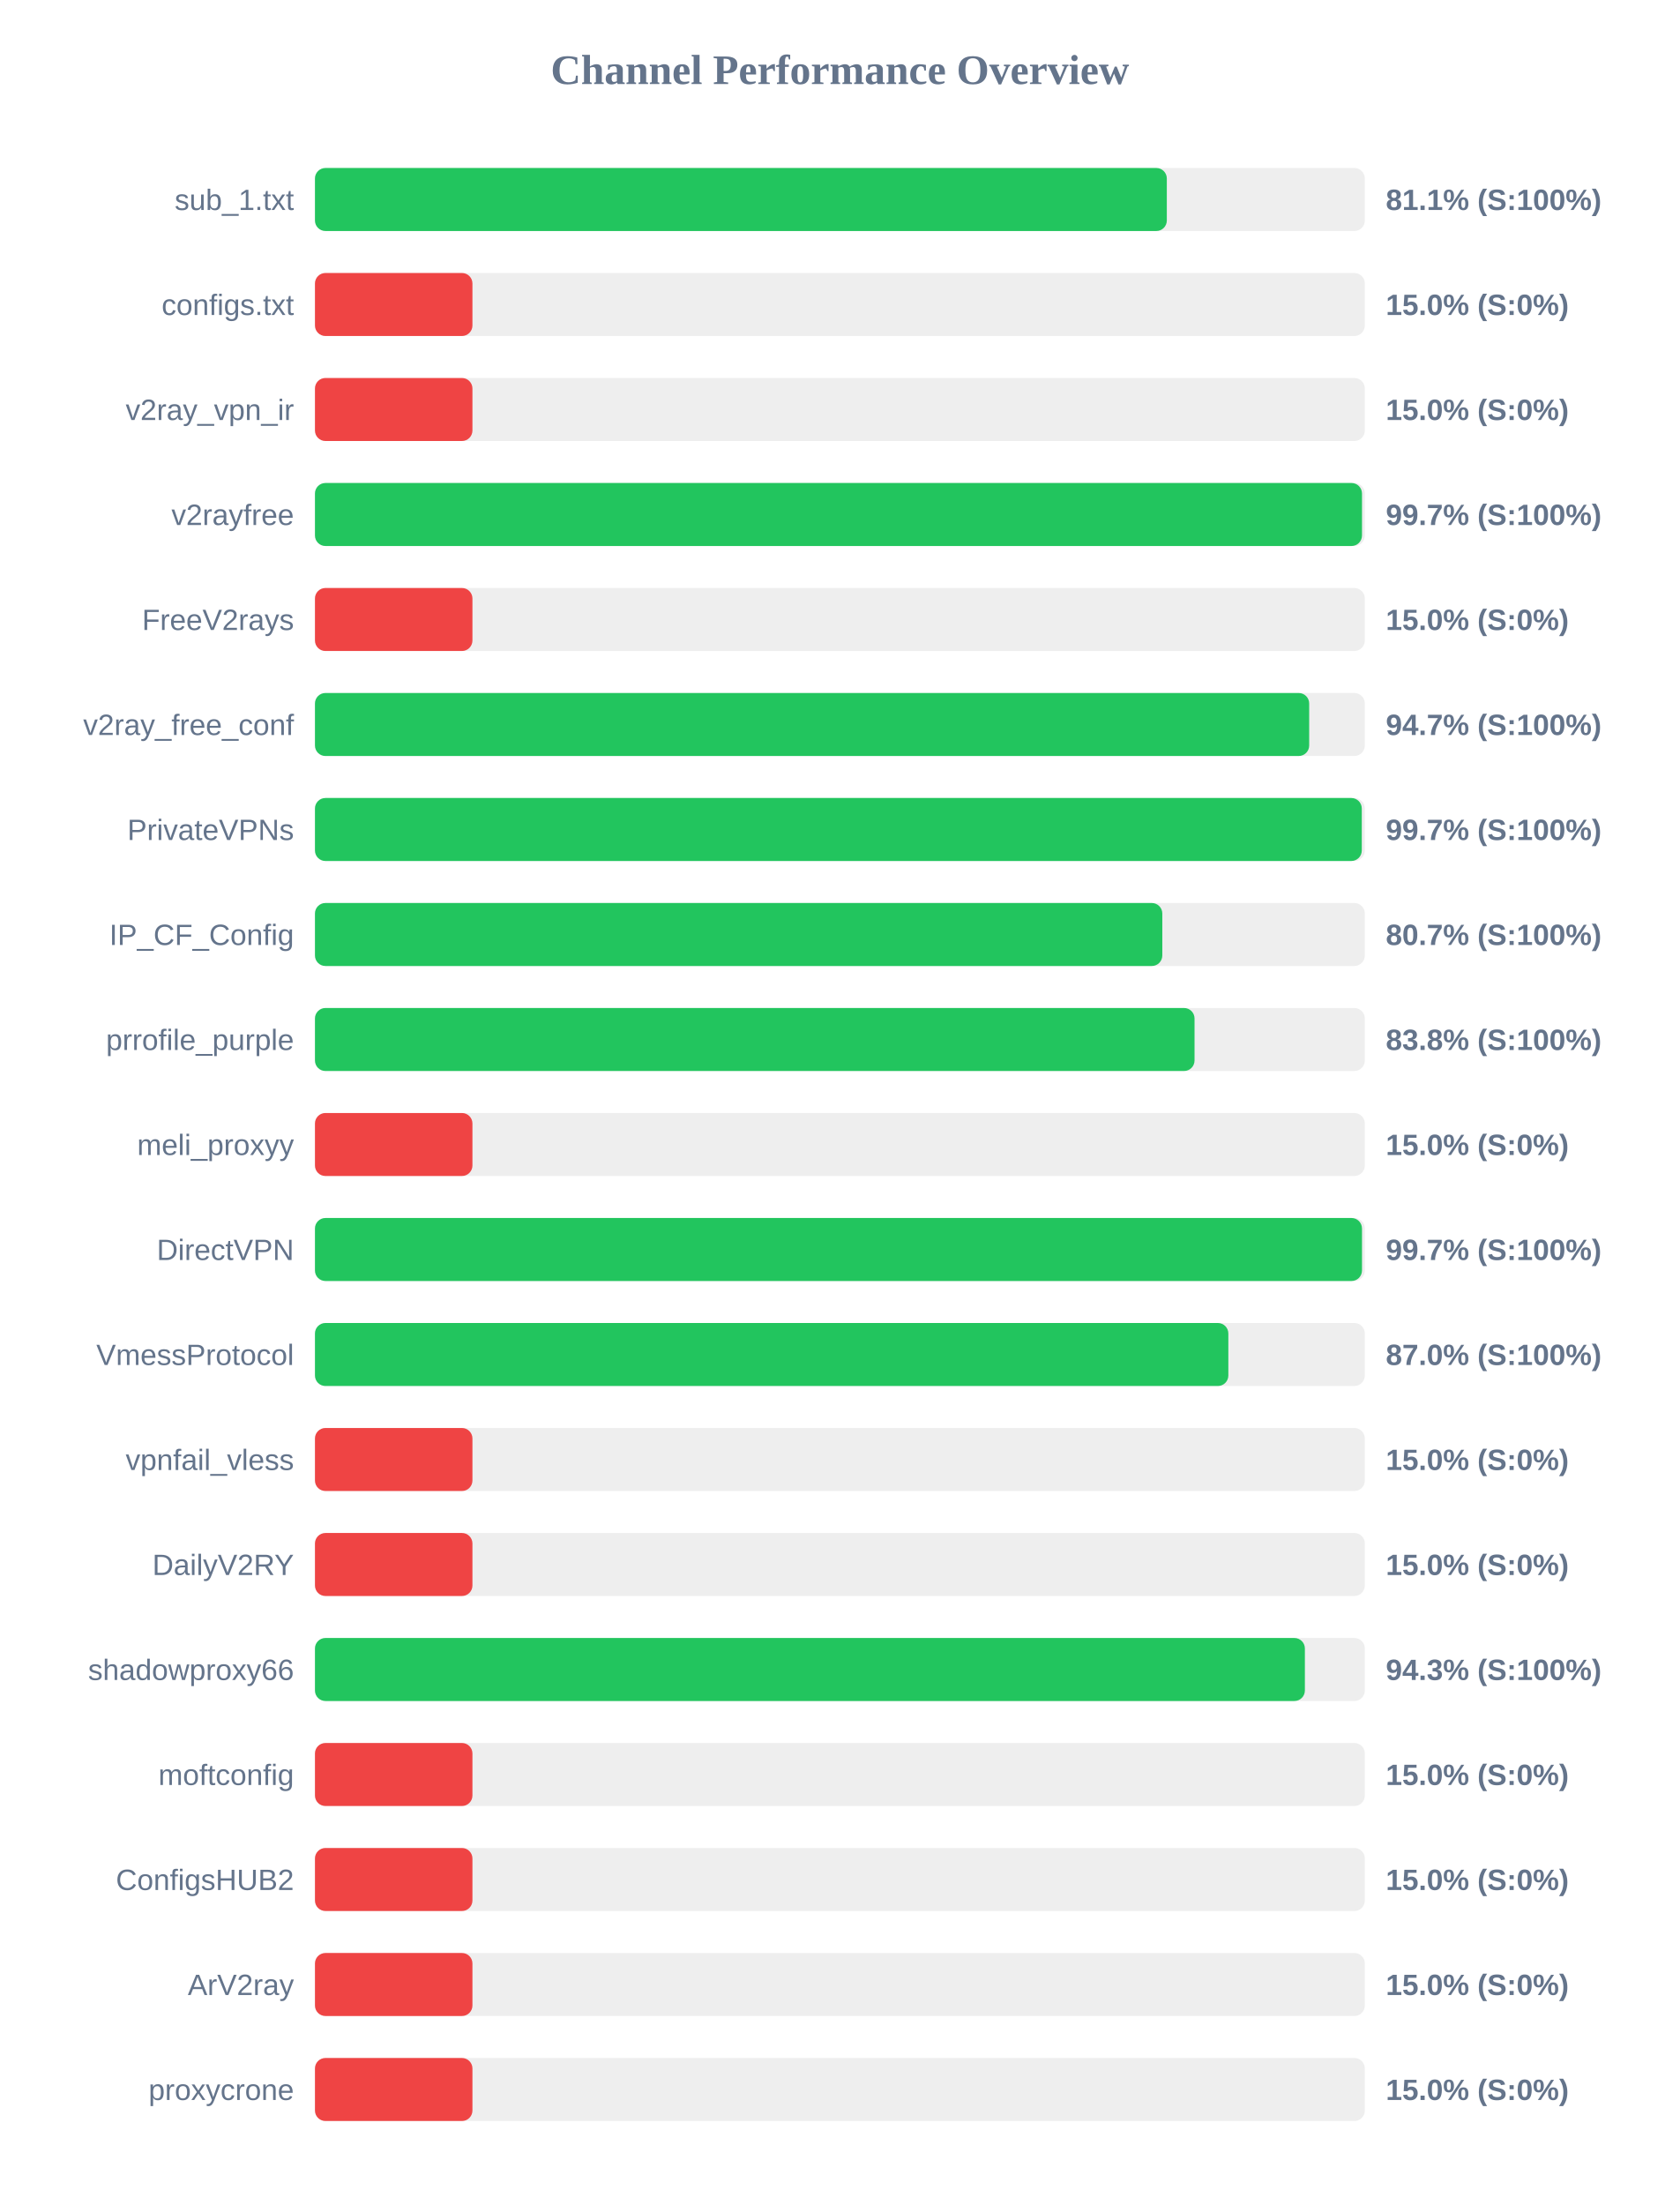
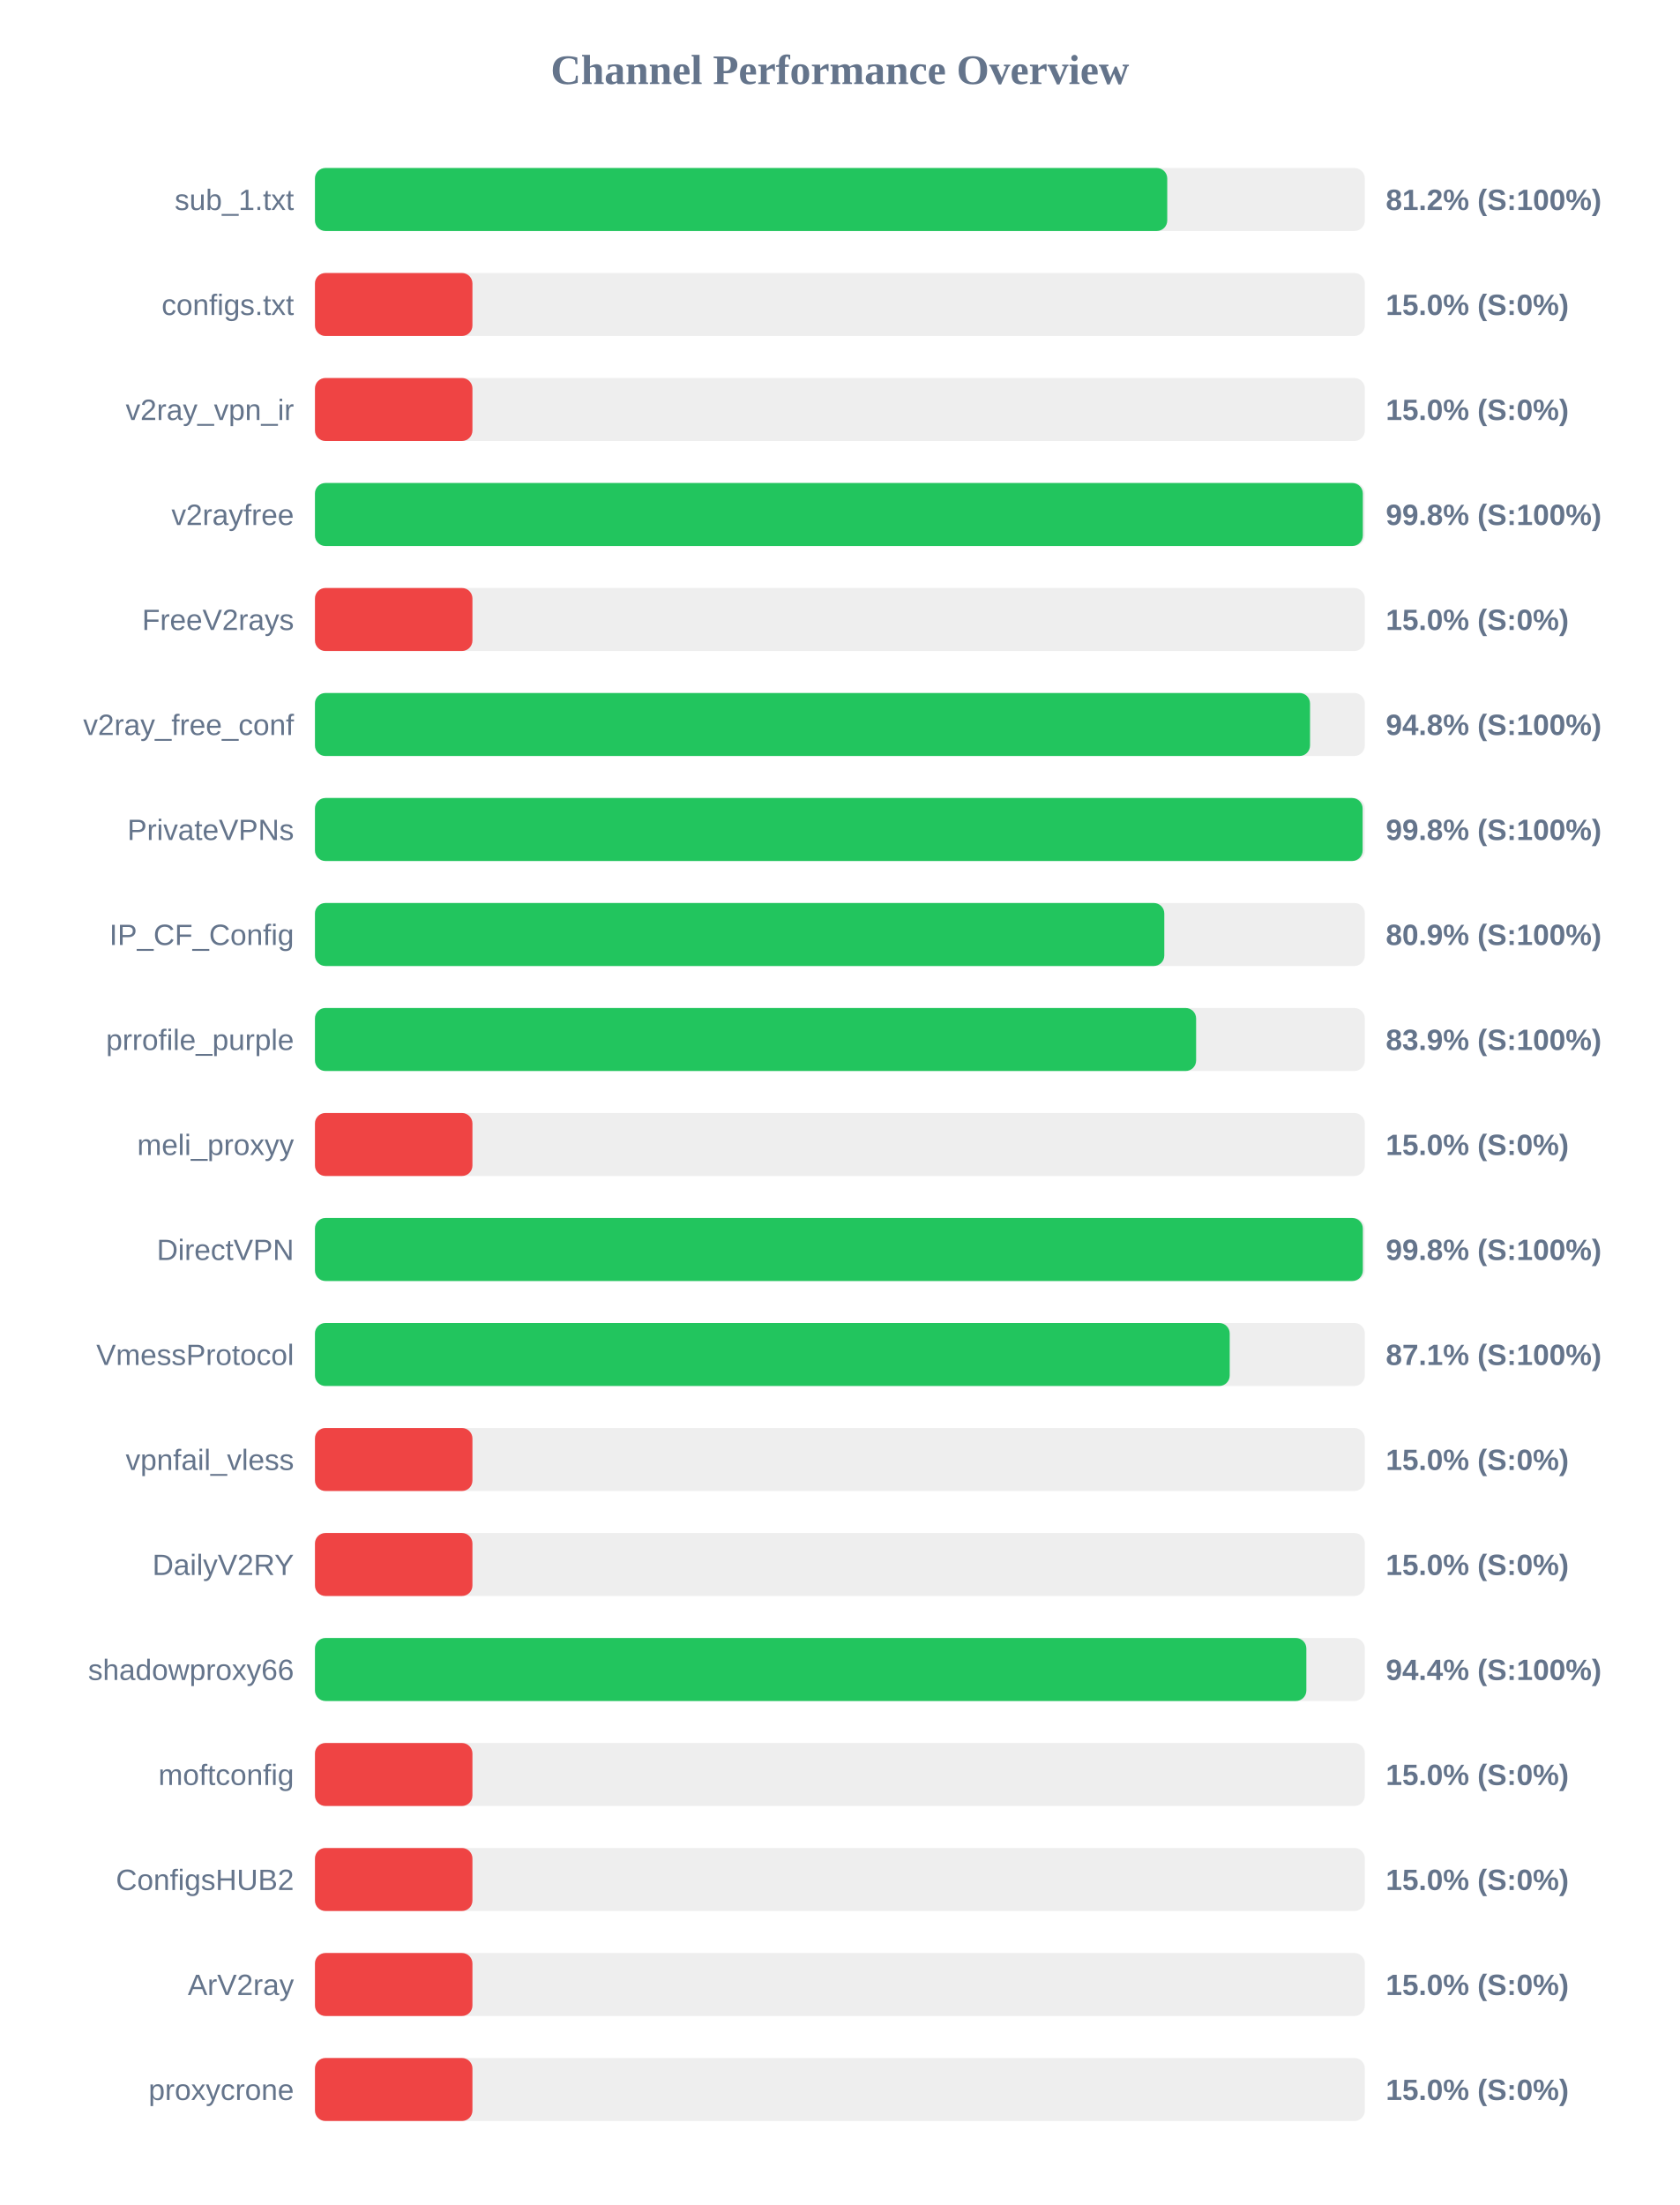
<svg xmlns="http://www.w3.org/2000/svg" width="800" height="1050" version="1.1">
  <style>
        .row { font: 14px Arial; fill: #64748b; }
        .score { font: bold 14px Arial; fill: #64748b; }
    </style>
  <text x="400" y="40" text-anchor="middle" font-size="20px" font-weight="bold" fill="#64748b">Channel Performance Overview</text>
  <rect x="150" y="80" width="500" height="30" fill="#eee" rx="5" />
-   <rect x="150" y="80" width="405.7" height="30" fill="#22c55e" rx="5" />
+   <rect x="150" y="80" width="405.9" height="30" fill="#22c55e" rx="5" />
  <text x="140" y="100" text-anchor="end" class="row">sub_1.txt</text>
-   <text x="660" y="100" text-anchor="start" class="score">81.1% (S:100%)</text>
+   <text x="660" y="100" text-anchor="start" class="score">81.2% (S:100%)</text>
  <rect x="150" y="130" width="500" height="30" fill="#eee" rx="5" />
  <rect x="150" y="130" width="75.0" height="30" fill="#ef4444" rx="5" />
  <text x="140" y="150" text-anchor="end" class="row">configs.txt</text>
  <text x="660" y="150" text-anchor="start" class="score">15.0% (S:0%)</text>
  <rect x="150" y="180" width="500" height="30" fill="#eee" rx="5" />
  <rect x="150" y="180" width="75.0" height="30" fill="#ef4444" rx="5" />
  <text x="140" y="200" text-anchor="end" class="row">v2ray_vpn_ir</text>
  <text x="660" y="200" text-anchor="start" class="score">15.0% (S:0%)</text>
  <rect x="150" y="230" width="500" height="30" fill="#eee" rx="5" />
-   <rect x="150" y="230" width="498.65" height="30" fill="#22c55e" rx="5" />
+   <rect x="150" y="230" width="499.05" height="30" fill="#22c55e" rx="5" />
  <text x="140" y="250" text-anchor="end" class="row">v2rayfree</text>
-   <text x="660" y="250" text-anchor="start" class="score">99.7% (S:100%)</text>
+   <text x="660" y="250" text-anchor="start" class="score">99.8% (S:100%)</text>
  <rect x="150" y="280" width="500" height="30" fill="#eee" rx="5" />
  <rect x="150" y="280" width="75.0" height="30" fill="#ef4444" rx="5" />
  <text x="140" y="300" text-anchor="end" class="row">FreeV2rays</text>
  <text x="660" y="300" text-anchor="start" class="score">15.0% (S:0%)</text>
  <rect x="150" y="330" width="500" height="30" fill="#eee" rx="5" />
-   <rect x="150" y="330" width="473.5" height="30" fill="#22c55e" rx="5" />
+   <rect x="150" y="330" width="473.9" height="30" fill="#22c55e" rx="5" />
  <text x="140" y="350" text-anchor="end" class="row">v2ray_free_conf</text>
-   <text x="660" y="350" text-anchor="start" class="score">94.7% (S:100%)</text>
+   <text x="660" y="350" text-anchor="start" class="score">94.8% (S:100%)</text>
  <rect x="150" y="380" width="500" height="30" fill="#eee" rx="5" />
-   <rect x="150" y="380" width="498.55" height="30" fill="#22c55e" rx="5" />
+   <rect x="150" y="380" width="498.95" height="30" fill="#22c55e" rx="5" />
  <text x="140" y="400" text-anchor="end" class="row">PrivateVPNs</text>
-   <text x="660" y="400" text-anchor="start" class="score">99.7% (S:100%)</text>
+   <text x="660" y="400" text-anchor="start" class="score">99.8% (S:100%)</text>
  <rect x="150" y="430" width="500" height="30" fill="#eee" rx="5" />
-   <rect x="150" y="430" width="403.55" height="30" fill="#22c55e" rx="5" />
+   <rect x="150" y="430" width="404.5" height="30" fill="#22c55e" rx="5" />
  <text x="140" y="450" text-anchor="end" class="row">IP_CF_Config</text>
-   <text x="660" y="450" text-anchor="start" class="score">80.7% (S:100%)</text>
+   <text x="660" y="450" text-anchor="start" class="score">80.9% (S:100%)</text>
  <rect x="150" y="480" width="500" height="30" fill="#eee" rx="5" />
-   <rect x="150" y="480" width="418.9" height="30" fill="#22c55e" rx="5" />
+   <rect x="150" y="480" width="419.65" height="30" fill="#22c55e" rx="5" />
  <text x="140" y="500" text-anchor="end" class="row">prrofile_purple</text>
-   <text x="660" y="500" text-anchor="start" class="score">83.8% (S:100%)</text>
+   <text x="660" y="500" text-anchor="start" class="score">83.9% (S:100%)</text>
  <rect x="150" y="530" width="500" height="30" fill="#eee" rx="5" />
  <rect x="150" y="530" width="75.0" height="30" fill="#ef4444" rx="5" />
  <text x="140" y="550" text-anchor="end" class="row">meli_proxyy</text>
  <text x="660" y="550" text-anchor="start" class="score">15.0% (S:0%)</text>
  <rect x="150" y="580" width="500" height="30" fill="#eee" rx="5" />
-   <rect x="150" y="580" width="498.65" height="30" fill="#22c55e" rx="5" />
+   <rect x="150" y="580" width="499.05" height="30" fill="#22c55e" rx="5" />
  <text x="140" y="600" text-anchor="end" class="row">DirectVPN</text>
-   <text x="660" y="600" text-anchor="start" class="score">99.7% (S:100%)</text>
+   <text x="660" y="600" text-anchor="start" class="score">99.8% (S:100%)</text>
  <rect x="150" y="630" width="500" height="30" fill="#eee" rx="5" />
-   <rect x="150" y="630" width="435.0" height="30" fill="#22c55e" rx="5" />
+   <rect x="150" y="630" width="435.65" height="30" fill="#22c55e" rx="5" />
  <text x="140" y="650" text-anchor="end" class="row">VmessProtocol</text>
-   <text x="660" y="650" text-anchor="start" class="score">87.0% (S:100%)</text>
+   <text x="660" y="650" text-anchor="start" class="score">87.1% (S:100%)</text>
  <rect x="150" y="680" width="500" height="30" fill="#eee" rx="5" />
  <rect x="150" y="680" width="75.0" height="30" fill="#ef4444" rx="5" />
  <text x="140" y="700" text-anchor="end" class="row">vpnfail_vless</text>
  <text x="660" y="700" text-anchor="start" class="score">15.0% (S:0%)</text>
  <rect x="150" y="730" width="500" height="30" fill="#eee" rx="5" />
  <rect x="150" y="730" width="75.0" height="30" fill="#ef4444" rx="5" />
  <text x="140" y="750" text-anchor="end" class="row">DailyV2RY</text>
  <text x="660" y="750" text-anchor="start" class="score">15.0% (S:0%)</text>
  <rect x="150" y="780" width="500" height="30" fill="#eee" rx="5" />
-   <rect x="150" y="780" width="471.45" height="30" fill="#22c55e" rx="5" />
+   <rect x="150" y="780" width="472.15" height="30" fill="#22c55e" rx="5" />
  <text x="140" y="800" text-anchor="end" class="row">shadowproxy66</text>
-   <text x="660" y="800" text-anchor="start" class="score">94.3% (S:100%)</text>
+   <text x="660" y="800" text-anchor="start" class="score">94.4% (S:100%)</text>
  <rect x="150" y="830" width="500" height="30" fill="#eee" rx="5" />
  <rect x="150" y="830" width="75.0" height="30" fill="#ef4444" rx="5" />
  <text x="140" y="850" text-anchor="end" class="row">moftconfig</text>
  <text x="660" y="850" text-anchor="start" class="score">15.0% (S:0%)</text>
  <rect x="150" y="880" width="500" height="30" fill="#eee" rx="5" />
  <rect x="150" y="880" width="75.0" height="30" fill="#ef4444" rx="5" />
  <text x="140" y="900" text-anchor="end" class="row">ConfigsHUB2</text>
  <text x="660" y="900" text-anchor="start" class="score">15.0% (S:0%)</text>
  <rect x="150" y="930" width="500" height="30" fill="#eee" rx="5" />
  <rect x="150" y="930" width="75.0" height="30" fill="#ef4444" rx="5" />
  <text x="140" y="950" text-anchor="end" class="row">ArV2ray</text>
  <text x="660" y="950" text-anchor="start" class="score">15.0% (S:0%)</text>
  <rect x="150" y="980" width="500" height="30" fill="#eee" rx="5" />
  <rect x="150" y="980" width="75.0" height="30" fill="#ef4444" rx="5" />
  <text x="140" y="1000" text-anchor="end" class="row">proxycrone</text>
  <text x="660" y="1000" text-anchor="start" class="score">15.0% (S:0%)</text>
</svg>
